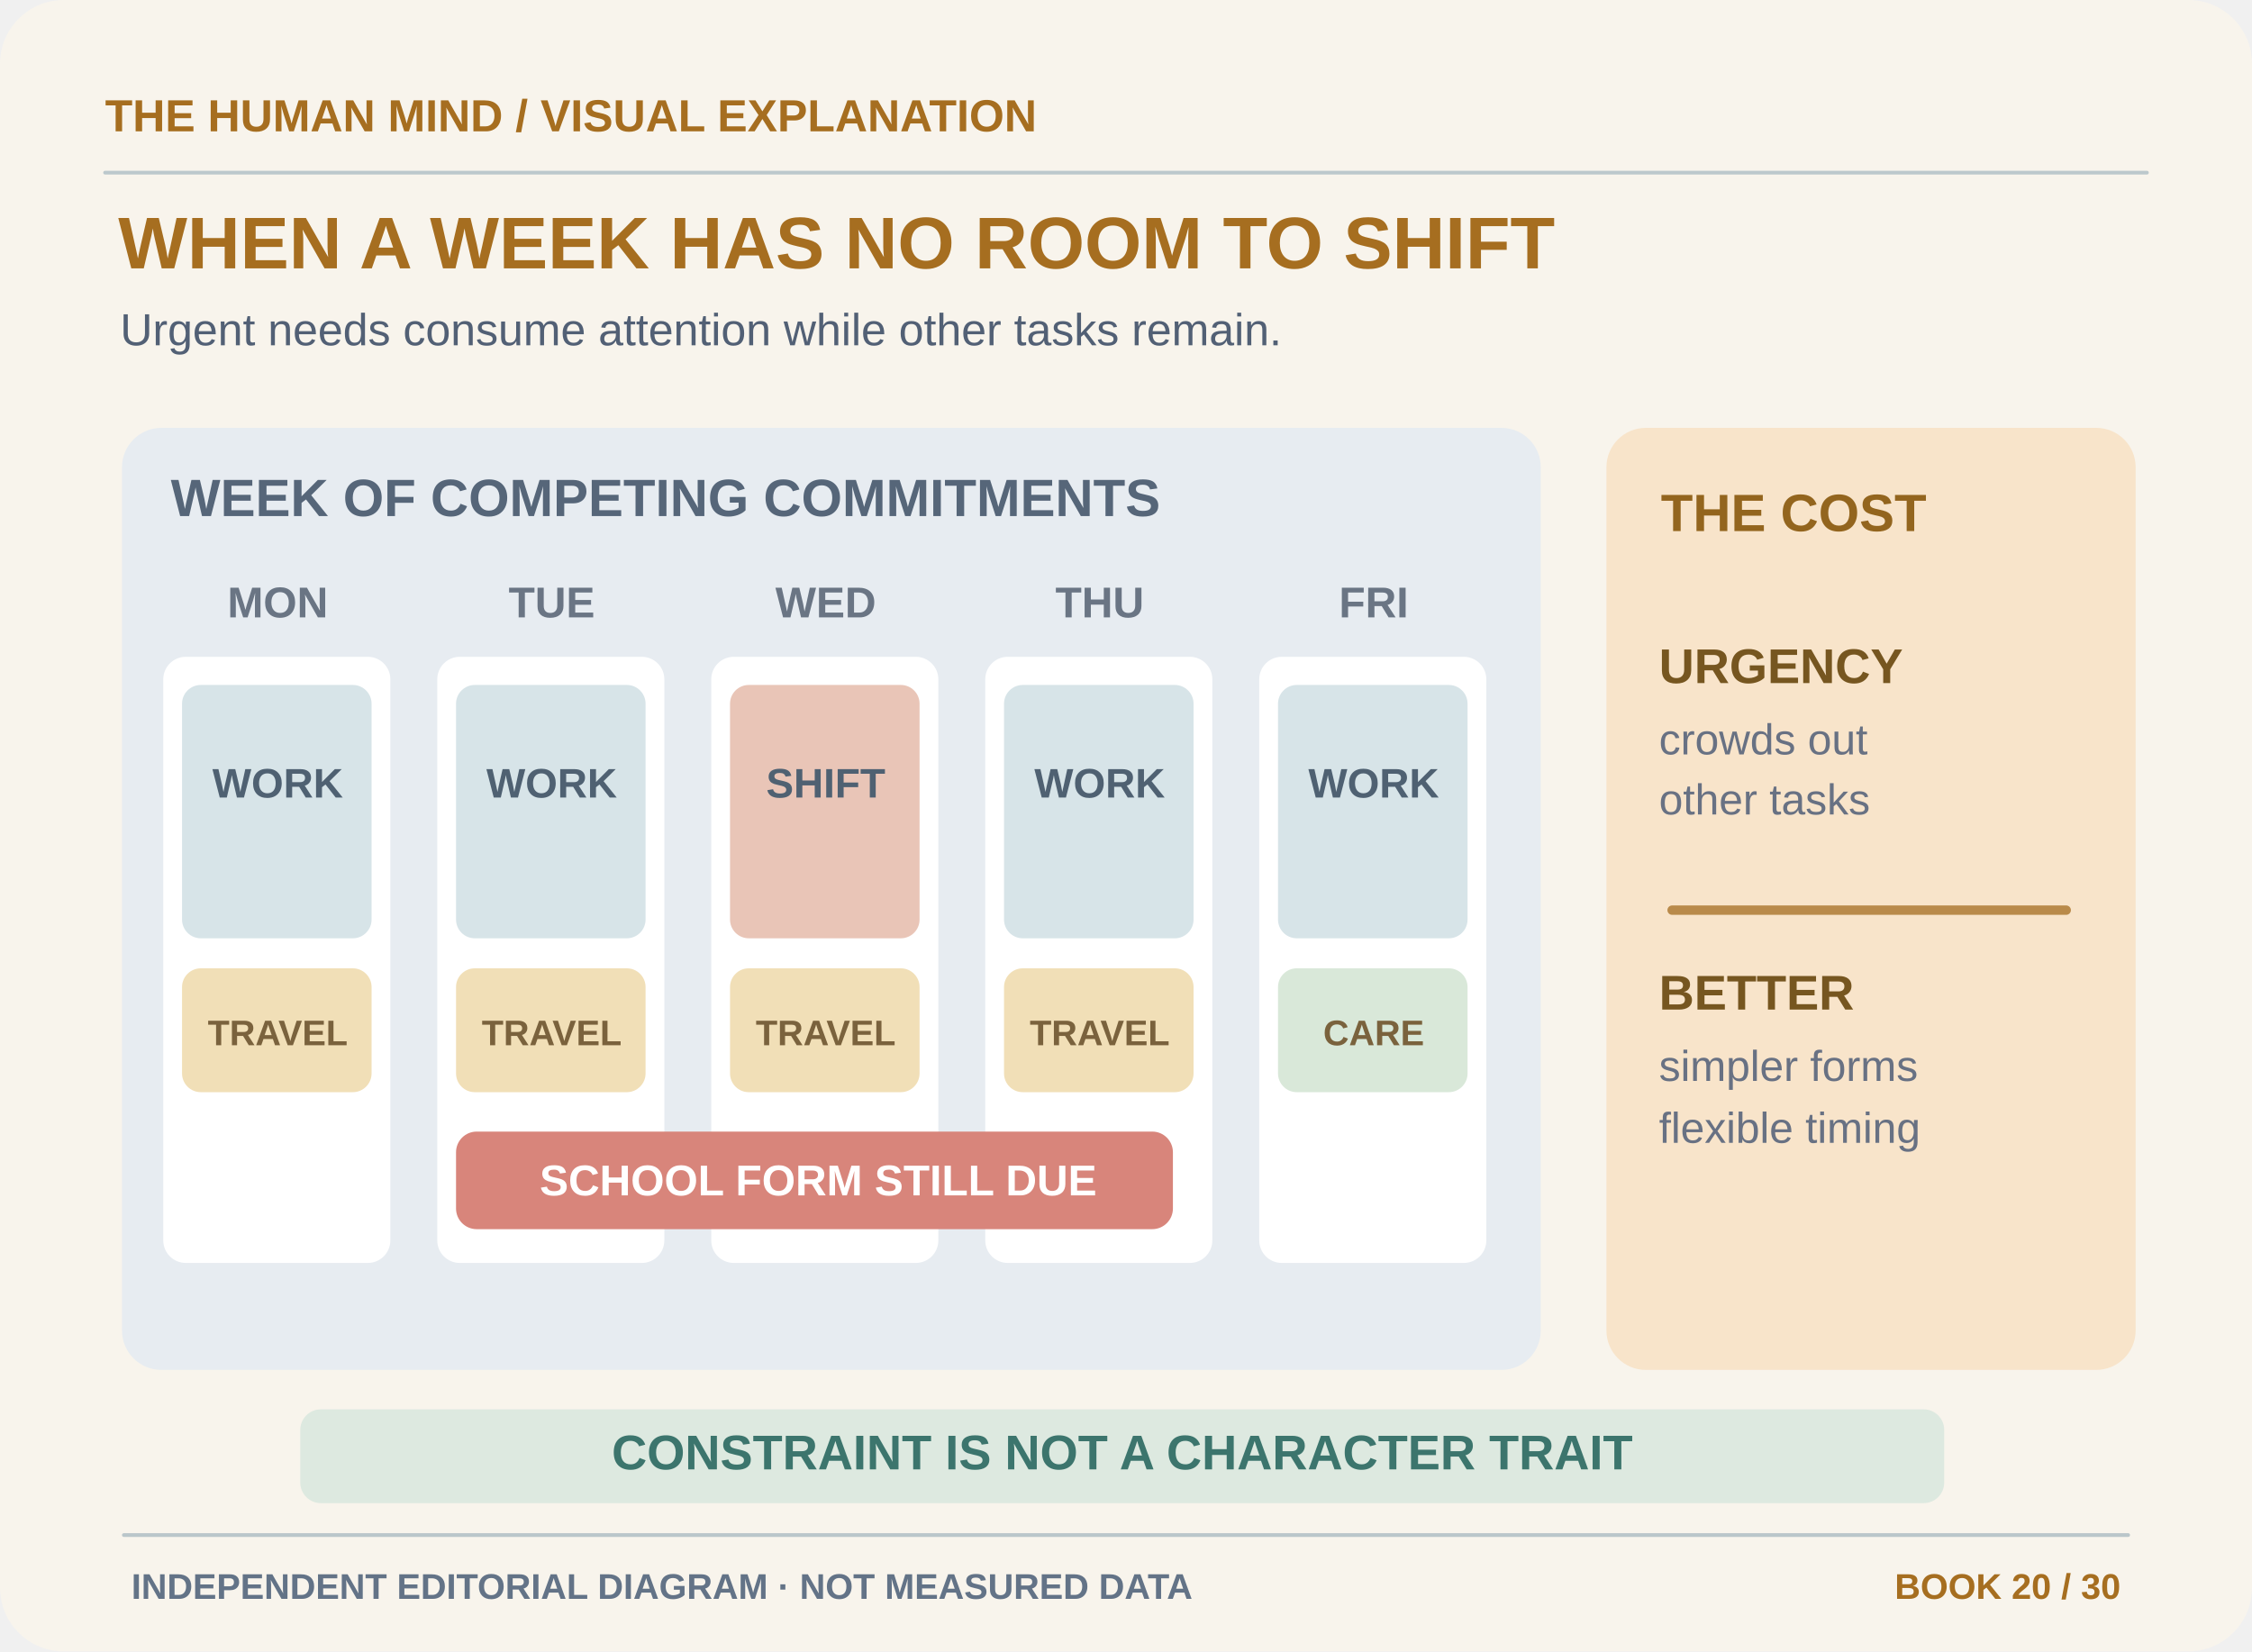
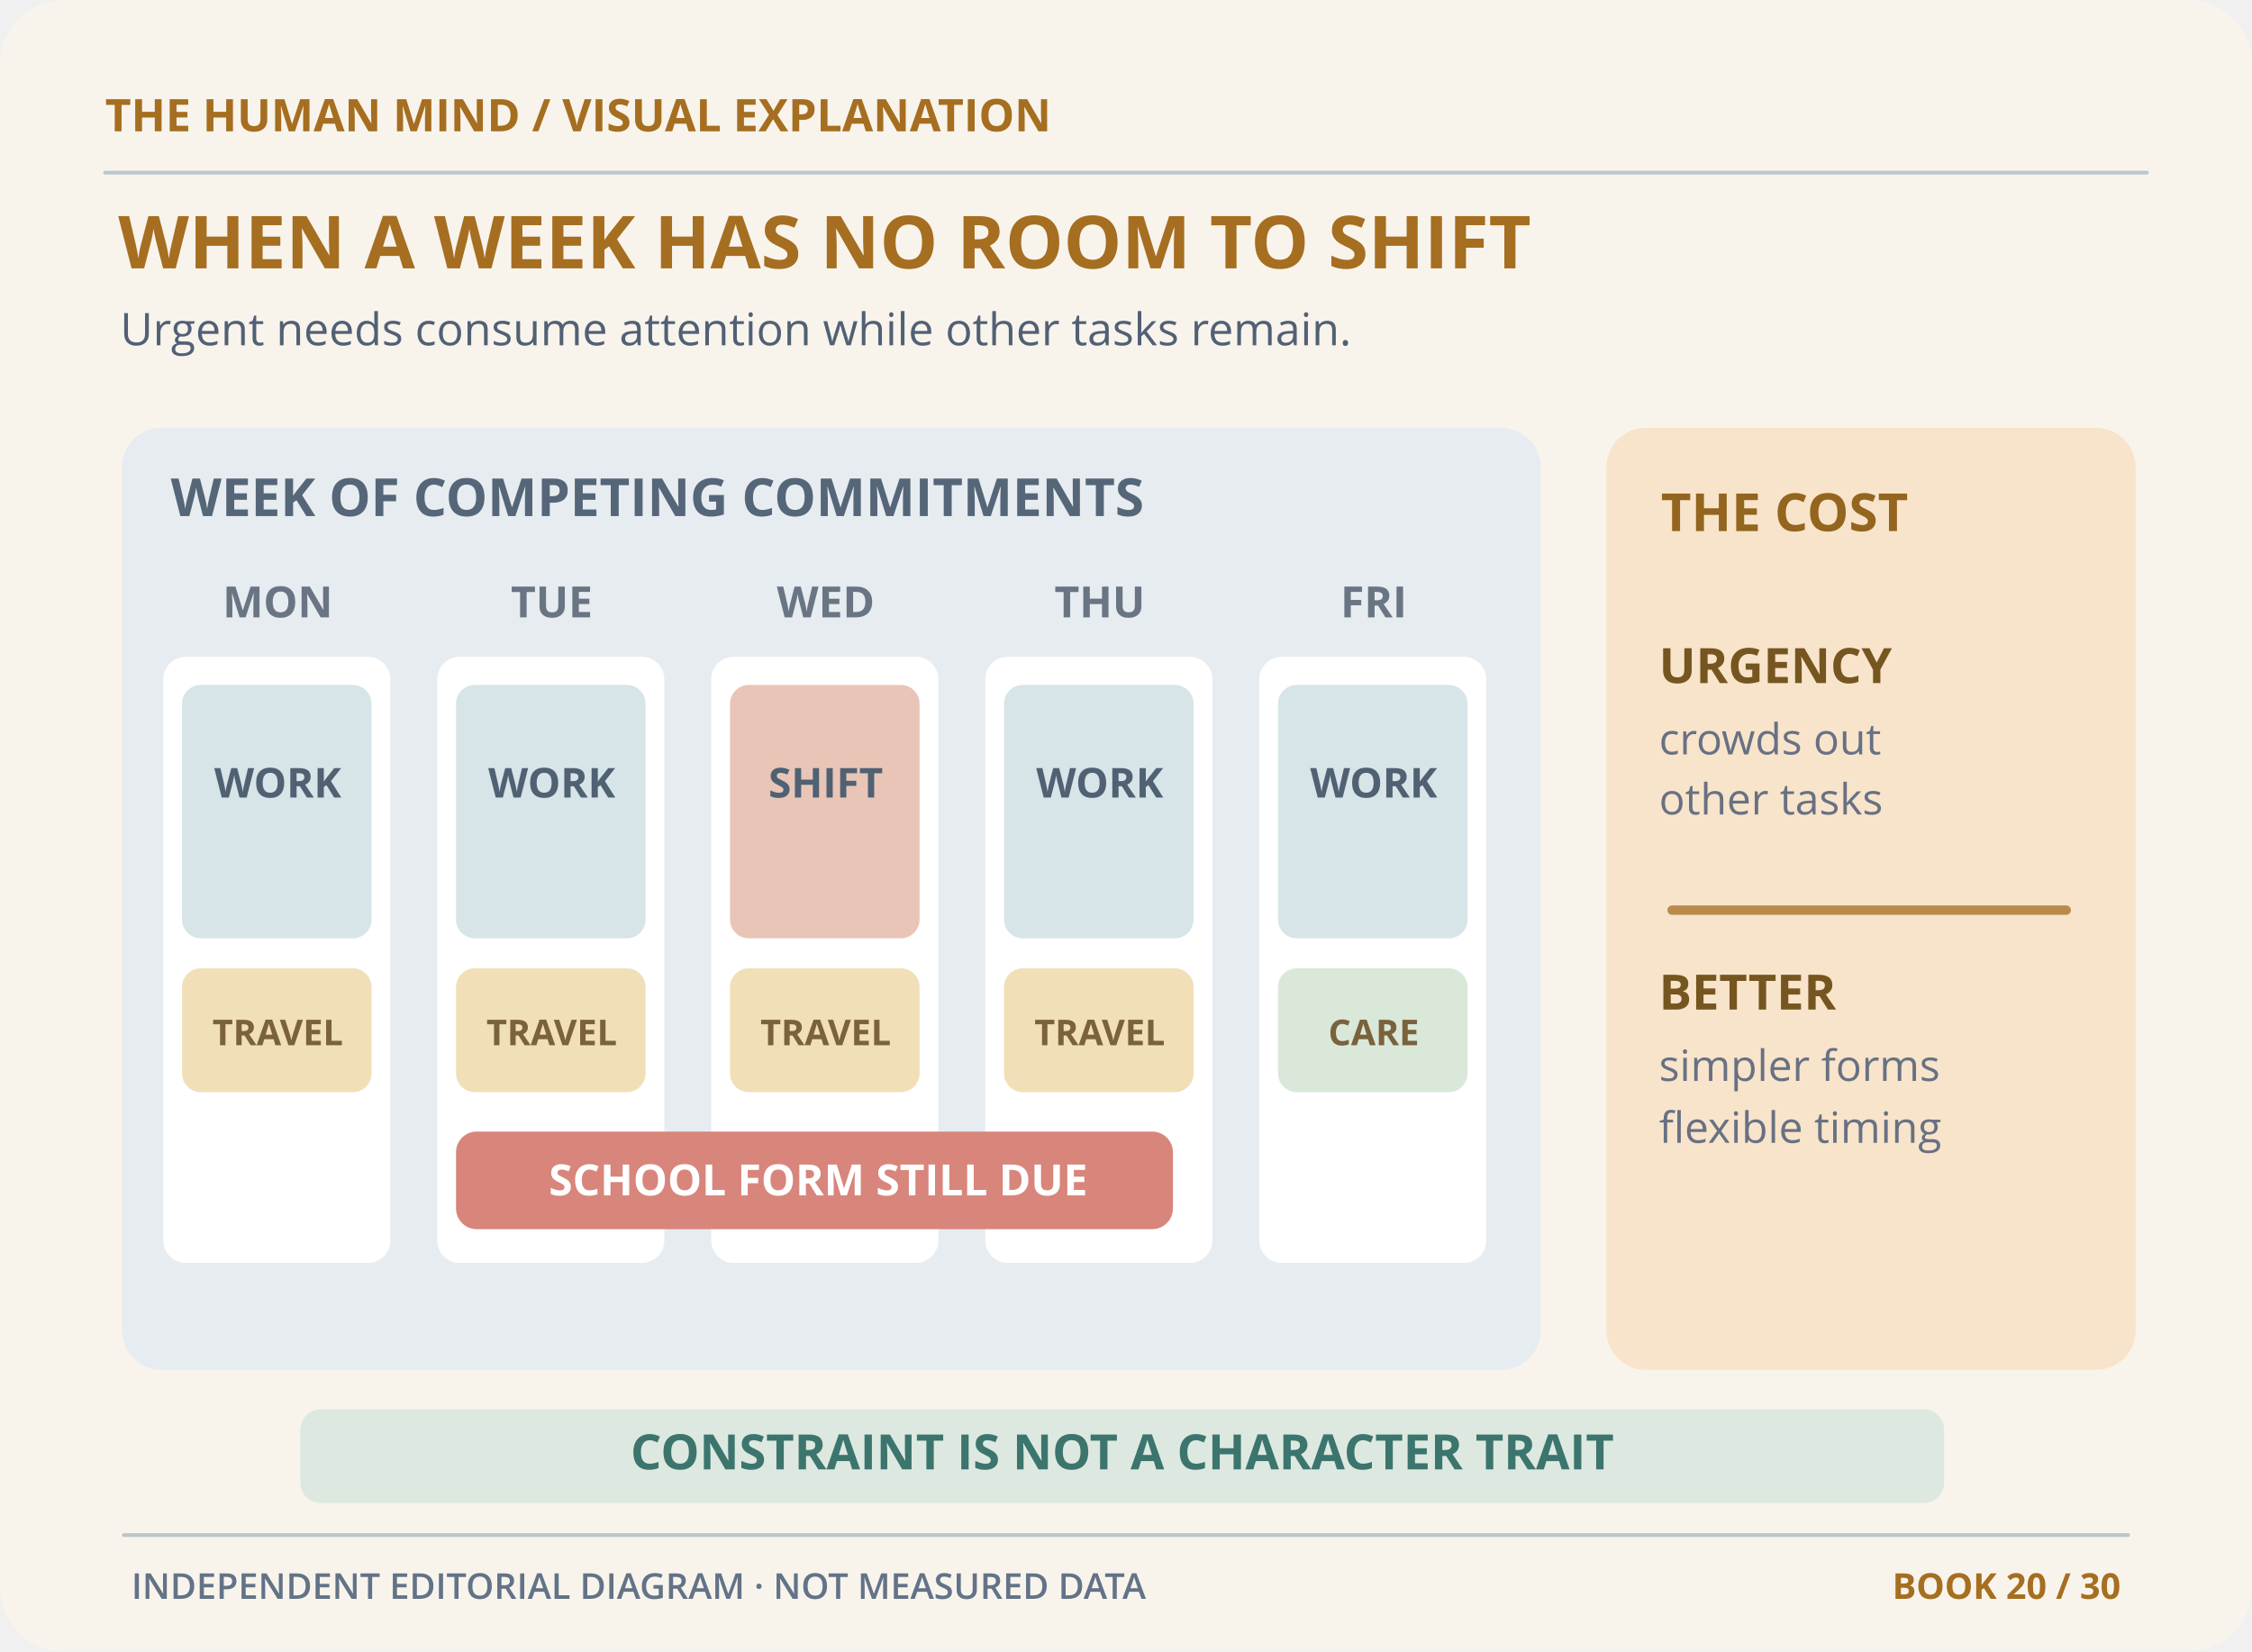
<svg xmlns="http://www.w3.org/2000/svg" width="1200" height="880" viewBox="0 0 1200 880" role="img" aria-labelledby="title desc">
  <rect x="0" y="0" width="1200" height="880" rx="34" fill="#F8F4EC" stroke="none" stroke-width="1" />
-   <text x="56" y="70" font-family="Arial,Helvetica,sans-serif" font-size="24" fill="#A66E20" font-weight="700" text-anchor="start">THE HUMAN MIND  /  VISUAL EXPLANATION</text>
+   <text x="56" y="70" font-family="Open Sans,sans-serif" font-size="24" fill="#A66E20" font-weight="700" text-anchor="start">THE HUMAN MIND  /  VISUAL EXPLANATION</text>
  <path d="M56 92H1144" fill="none" stroke="#BCC8CC" stroke-width="2" stroke-linecap="round" stroke-linejoin="round" />
-   <text x="63" y="143" font-family="Arial,Helvetica,sans-serif" font-size="39" fill="#A66E20" font-weight="700" text-anchor="start">WHEN A WEEK HAS NO ROOM TO SHIFT</text>
-   <text x="64" y="184" font-family="Arial,Helvetica,sans-serif" font-size="24" fill="#526075" font-weight="400" text-anchor="start">Urgent needs consume attention while other tasks remain.</text>
+   <text x="63" y="143" font-family="Open Sans,sans-serif" font-size="39" fill="#A66E20" font-weight="700" text-anchor="start">WHEN A WEEK HAS NO ROOM TO SHIFT</text>
+   <text x="64" y="184" font-family="Open Sans,sans-serif" font-size="24" fill="#526075" font-weight="400" text-anchor="start">Urgent needs consume attention while other tasks remain.</text>
  <rect x="65" y="228" width="756" height="502" rx="21" fill="#E7ECF1" stroke="none" stroke-width="1" />
-   <text x="91" y="275" font-family="Arial,Helvetica,sans-serif" font-size="28" fill="#566679" font-weight="700" text-anchor="start">WEEK OF COMPETING COMMITMENTS</text>
+   <text x="91" y="275" font-family="Open Sans,sans-serif" font-size="28" fill="#566679" font-weight="700" text-anchor="start">WEEK OF COMPETING COMMITMENTS</text>
  <g>
-     <text x="148" y="329" font-family="Arial,Helvetica,sans-serif" font-size="23" fill="#6A7584" font-weight="700" text-anchor="middle">MON</text>
+     <text x="148" y="329" font-family="Open Sans,sans-serif" font-size="23" fill="#6A7584" font-weight="700" text-anchor="middle">MON</text>
    <rect x="87" y="350" width="121" height="323" rx="12" fill="#FFFFFF" stroke="none" stroke-width="1" />
  </g>
  <g>
-     <text x="294" y="329" font-family="Arial,Helvetica,sans-serif" font-size="23" fill="#6A7584" font-weight="700" text-anchor="middle">TUE</text>
+     <text x="294" y="329" font-family="Open Sans,sans-serif" font-size="23" fill="#6A7584" font-weight="700" text-anchor="middle">TUE</text>
    <rect x="233" y="350" width="121" height="323" rx="12" fill="#FFFFFF" stroke="none" stroke-width="1" />
  </g>
  <g>
-     <text x="440" y="329" font-family="Arial,Helvetica,sans-serif" font-size="23" fill="#6A7584" font-weight="700" text-anchor="middle">WED</text>
+     <text x="440" y="329" font-family="Open Sans,sans-serif" font-size="23" fill="#6A7584" font-weight="700" text-anchor="middle">WED</text>
    <rect x="379" y="350" width="121" height="323" rx="12" fill="#FFFFFF" stroke="none" stroke-width="1" />
  </g>
  <g>
-     <text x="586" y="329" font-family="Arial,Helvetica,sans-serif" font-size="23" fill="#6A7584" font-weight="700" text-anchor="middle">THU</text>
+     <text x="586" y="329" font-family="Open Sans,sans-serif" font-size="23" fill="#6A7584" font-weight="700" text-anchor="middle">THU</text>
    <rect x="525" y="350" width="121" height="323" rx="12" fill="#FFFFFF" stroke="none" stroke-width="1" />
  </g>
  <g>
-     <text x="732" y="329" font-family="Arial,Helvetica,sans-serif" font-size="23" fill="#6A7584" font-weight="700" text-anchor="middle">FRI</text>
+     <text x="732" y="329" font-family="Open Sans,sans-serif" font-size="23" fill="#6A7584" font-weight="700" text-anchor="middle">FRI</text>
    <rect x="671" y="350" width="121" height="323" rx="12" fill="#FFFFFF" stroke="none" stroke-width="1" />
  </g>
  <rect x="97" y="365" width="101" height="135" rx="10" fill="#D7E4E8" stroke="none" stroke-width="1" />
-   <text x="148" y="425" font-family="Arial,Helvetica,sans-serif" font-size="22" fill="#4F6172" font-weight="700" text-anchor="middle">WORK</text>
+   <text x="148" y="425" font-family="Open Sans,sans-serif" font-size="22" fill="#4F6172" font-weight="700" text-anchor="middle">WORK</text>
  <rect x="243" y="365" width="101" height="135" rx="10" fill="#D7E4E8" stroke="none" stroke-width="1" />
-   <text x="294" y="425" font-family="Arial,Helvetica,sans-serif" font-size="22" fill="#4F6172" font-weight="700" text-anchor="middle">WORK</text>
+   <text x="294" y="425" font-family="Open Sans,sans-serif" font-size="22" fill="#4F6172" font-weight="700" text-anchor="middle">WORK</text>
  <rect x="389" y="365" width="101" height="135" rx="10" fill="#E9C5B7" stroke="none" stroke-width="1" />
-   <text x="440" y="425" font-family="Arial,Helvetica,sans-serif" font-size="22" fill="#4F6172" font-weight="700" text-anchor="middle">SHIFT</text>
+   <text x="440" y="425" font-family="Open Sans,sans-serif" font-size="22" fill="#4F6172" font-weight="700" text-anchor="middle">SHIFT</text>
  <rect x="535" y="365" width="101" height="135" rx="10" fill="#D7E4E8" stroke="none" stroke-width="1" />
-   <text x="586" y="425" font-family="Arial,Helvetica,sans-serif" font-size="22" fill="#4F6172" font-weight="700" text-anchor="middle">WORK</text>
+   <text x="586" y="425" font-family="Open Sans,sans-serif" font-size="22" fill="#4F6172" font-weight="700" text-anchor="middle">WORK</text>
  <rect x="681" y="365" width="101" height="135" rx="10" fill="#D7E4E8" stroke="none" stroke-width="1" />
-   <text x="732" y="425" font-family="Arial,Helvetica,sans-serif" font-size="22" fill="#4F6172" font-weight="700" text-anchor="middle">WORK</text>
+   <text x="732" y="425" font-family="Open Sans,sans-serif" font-size="22" fill="#4F6172" font-weight="700" text-anchor="middle">WORK</text>
  <rect x="97" y="516" width="101" height="66" rx="10" fill="#F1DFB7" stroke="none" stroke-width="1" />
-   <text x="148" y="557" font-family="Arial,Helvetica,sans-serif" font-size="19" fill="#7A623D" font-weight="700" text-anchor="middle">TRAVEL</text>
+   <text x="148" y="557" font-family="Open Sans,sans-serif" font-size="19" fill="#7A623D" font-weight="700" text-anchor="middle">TRAVEL</text>
  <rect x="243" y="516" width="101" height="66" rx="10" fill="#F1DFB7" stroke="none" stroke-width="1" />
-   <text x="294" y="557" font-family="Arial,Helvetica,sans-serif" font-size="19" fill="#7A623D" font-weight="700" text-anchor="middle">TRAVEL</text>
+   <text x="294" y="557" font-family="Open Sans,sans-serif" font-size="19" fill="#7A623D" font-weight="700" text-anchor="middle">TRAVEL</text>
  <rect x="389" y="516" width="101" height="66" rx="10" fill="#F1DFB7" stroke="none" stroke-width="1" />
-   <text x="440" y="557" font-family="Arial,Helvetica,sans-serif" font-size="19" fill="#7A623D" font-weight="700" text-anchor="middle">TRAVEL</text>
+   <text x="440" y="557" font-family="Open Sans,sans-serif" font-size="19" fill="#7A623D" font-weight="700" text-anchor="middle">TRAVEL</text>
  <rect x="535" y="516" width="101" height="66" rx="10" fill="#F1DFB7" stroke="none" stroke-width="1" />
-   <text x="586" y="557" font-family="Arial,Helvetica,sans-serif" font-size="19" fill="#7A623D" font-weight="700" text-anchor="middle">TRAVEL</text>
+   <text x="586" y="557" font-family="Open Sans,sans-serif" font-size="19" fill="#7A623D" font-weight="700" text-anchor="middle">TRAVEL</text>
  <rect x="681" y="516" width="101" height="66" rx="10" fill="#D9E8D9" stroke="none" stroke-width="1" />
-   <text x="732" y="557" font-family="Arial,Helvetica,sans-serif" font-size="19" fill="#7A623D" font-weight="700" text-anchor="middle">CARE</text>
+   <text x="732" y="557" font-family="Open Sans,sans-serif" font-size="19" fill="#7A623D" font-weight="700" text-anchor="middle">CARE</text>
  <rect x="243" y="603" width="382" height="52" rx="11" fill="#D8857B" stroke="none" stroke-width="1" />
-   <text x="436" y="637" font-family="Arial,Helvetica,sans-serif" font-size="23" fill="#FFFFFF" font-weight="700" text-anchor="middle">SCHOOL FORM STILL DUE</text>
+   <text x="436" y="637" font-family="Open Sans,sans-serif" font-size="23" fill="#FFFFFF" font-weight="700" text-anchor="middle">SCHOOL FORM STILL DUE</text>
  <rect x="856" y="228" width="282" height="502" rx="21" fill="#F8E4CA" stroke="none" stroke-width="1" />
-   <text x="885" y="283" font-family="Arial,Helvetica,sans-serif" font-size="28" fill="#93651E" font-weight="700" text-anchor="start">THE COST</text>
-   <text x="884" y="364" font-family="Arial,Helvetica,sans-serif" font-size="26" fill="#765620" font-weight="700" text-anchor="start">URGENCY</text>
-   <text x="884" y="402" font-family="Arial,Helvetica,sans-serif" font-size="23" fill="#687183" font-weight="400" text-anchor="start">crowds out</text>
-   <text x="884" y="434" font-family="Arial,Helvetica,sans-serif" font-size="23" fill="#687183" font-weight="400" text-anchor="start">other tasks</text>
+   <text x="885" y="283" font-family="Open Sans,sans-serif" font-size="28" fill="#93651E" font-weight="700" text-anchor="start">THE COST</text>
+   <text x="884" y="364" font-family="Open Sans,sans-serif" font-size="26" fill="#765620" font-weight="700" text-anchor="start">URGENCY</text>
+   <text x="884" y="402" font-family="Open Sans,sans-serif" font-size="23" fill="#687183" font-weight="400" text-anchor="start">crowds out</text>
+   <text x="884" y="434" font-family="Open Sans,sans-serif" font-size="23" fill="#687183" font-weight="400" text-anchor="start">other tasks</text>
  <path d="M891 485H1101" fill="none" stroke="#B98A4A" stroke-width="5" stroke-linecap="round" stroke-linejoin="round" />
-   <text x="884" y="538" font-family="Arial,Helvetica,sans-serif" font-size="26" fill="#765620" font-weight="700" text-anchor="start">BETTER</text>
-   <text x="884" y="576" font-family="Arial,Helvetica,sans-serif" font-size="23" fill="#687183" font-weight="400" text-anchor="start">simpler forms</text>
-   <text x="884" y="609" font-family="Arial,Helvetica,sans-serif" font-size="23" fill="#687183" font-weight="400" text-anchor="start">flexible timing</text>
+   <text x="884" y="538" font-family="Open Sans,sans-serif" font-size="26" fill="#765620" font-weight="700" text-anchor="start">BETTER</text>
+   <text x="884" y="576" font-family="Open Sans,sans-serif" font-size="23" fill="#687183" font-weight="400" text-anchor="start">simpler forms</text>
+   <text x="884" y="609" font-family="Open Sans,sans-serif" font-size="23" fill="#687183" font-weight="400" text-anchor="start">flexible timing</text>
  <rect x="160" y="751" width="876" height="50" rx="11" fill="#DDE9E0" stroke="none" stroke-width="1" />
-   <text x="598" y="783" font-family="Arial,Helvetica,sans-serif" font-size="26" fill="#3C756D" font-weight="700" text-anchor="middle">CONSTRAINT IS NOT A CHARACTER TRAIT</text>
+   <text x="598" y="783" font-family="Open Sans,sans-serif" font-size="26" fill="#3C756D" font-weight="700" text-anchor="middle">CONSTRAINT IS NOT A CHARACTER TRAIT</text>
  <g data-editorial-footer="thm-22">
    <path d="M66 818H1134" fill="none" stroke="#BAC6CA" stroke-width="2" stroke-linecap="round" stroke-linejoin="round" />
-     <text x="70" y="852" font-family="Arial,Helvetica,sans-serif" font-size="19" fill="#637387" font-weight="600" text-anchor="start">INDEPENDENT EDITORIAL DIAGRAM · NOT MEASURED DATA</text>
-     <text x="1130" y="852" font-family="Arial,Helvetica,sans-serif" font-size="19" fill="#A66E20" font-weight="700" text-anchor="end">BOOK 20 / 30</text>
+     <text x="70" y="852" font-family="Open Sans,sans-serif" font-size="19" fill="#637387" font-weight="600" text-anchor="start">INDEPENDENT EDITORIAL DIAGRAM · NOT MEASURED DATA</text>
+     <text x="1130" y="852" font-family="Open Sans,sans-serif" font-size="19" fill="#A66E20" font-weight="700" text-anchor="end">BOOK 20 / 30</text>
  </g>
</svg>
